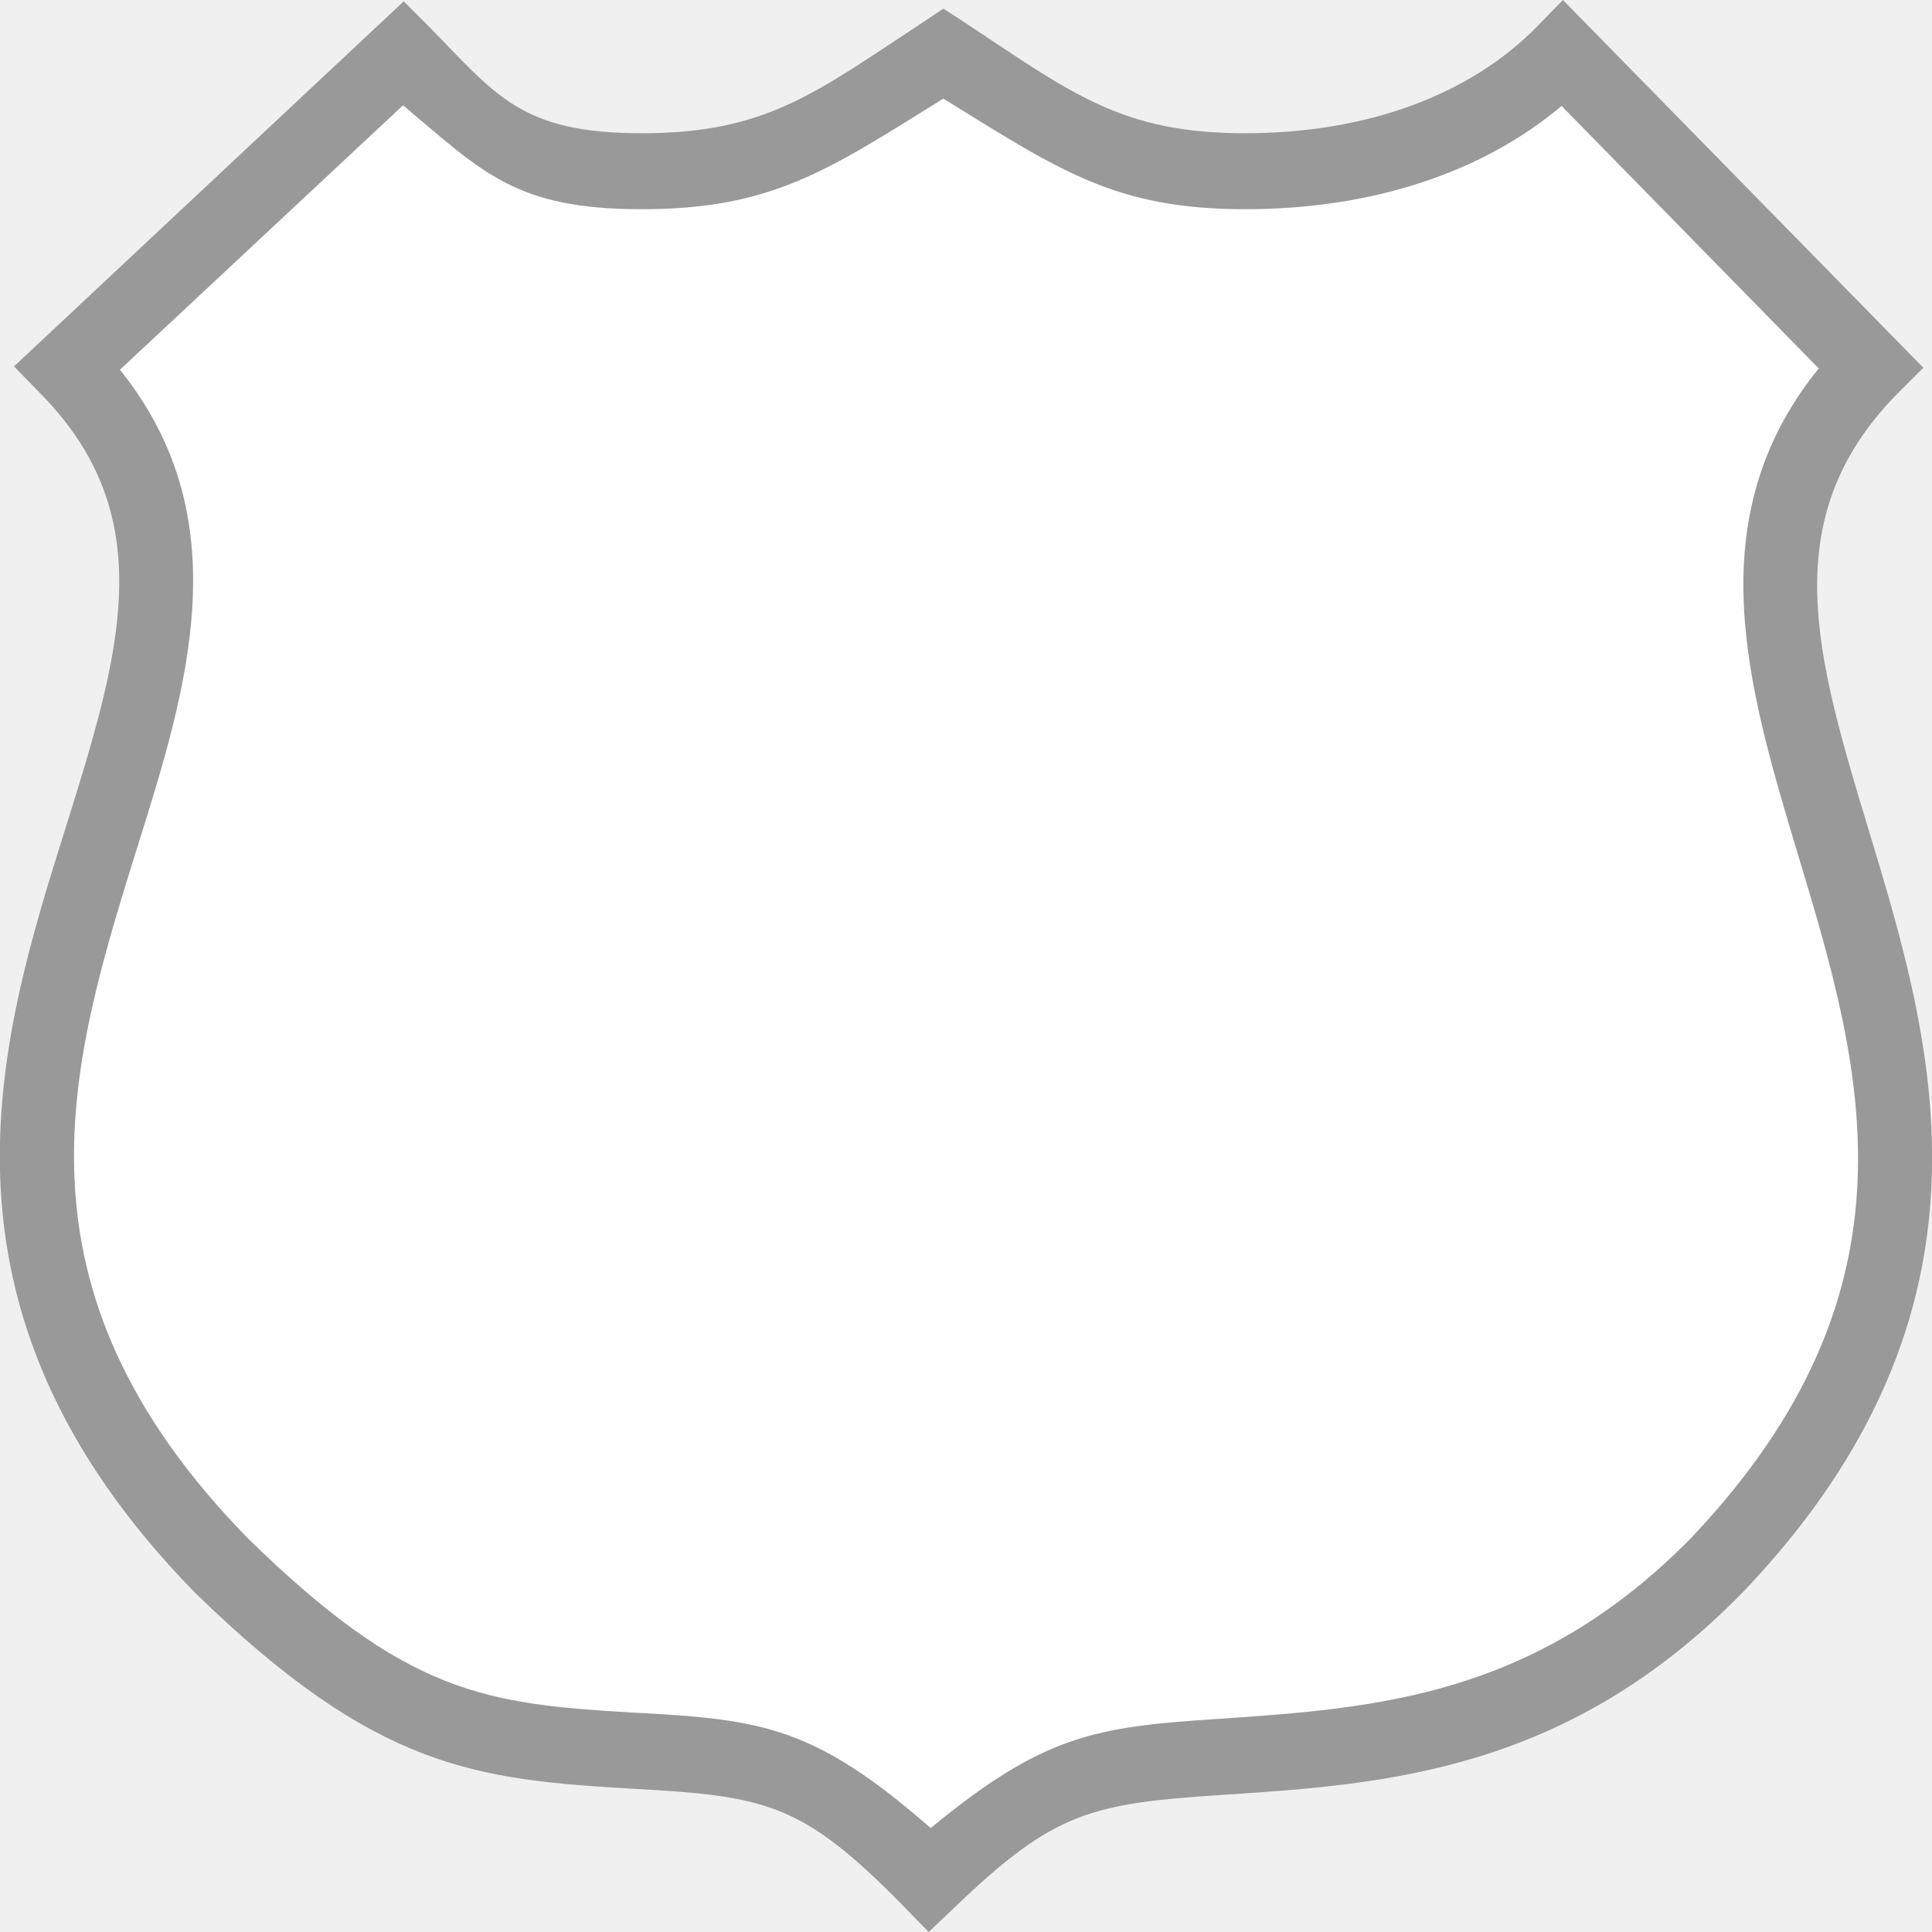
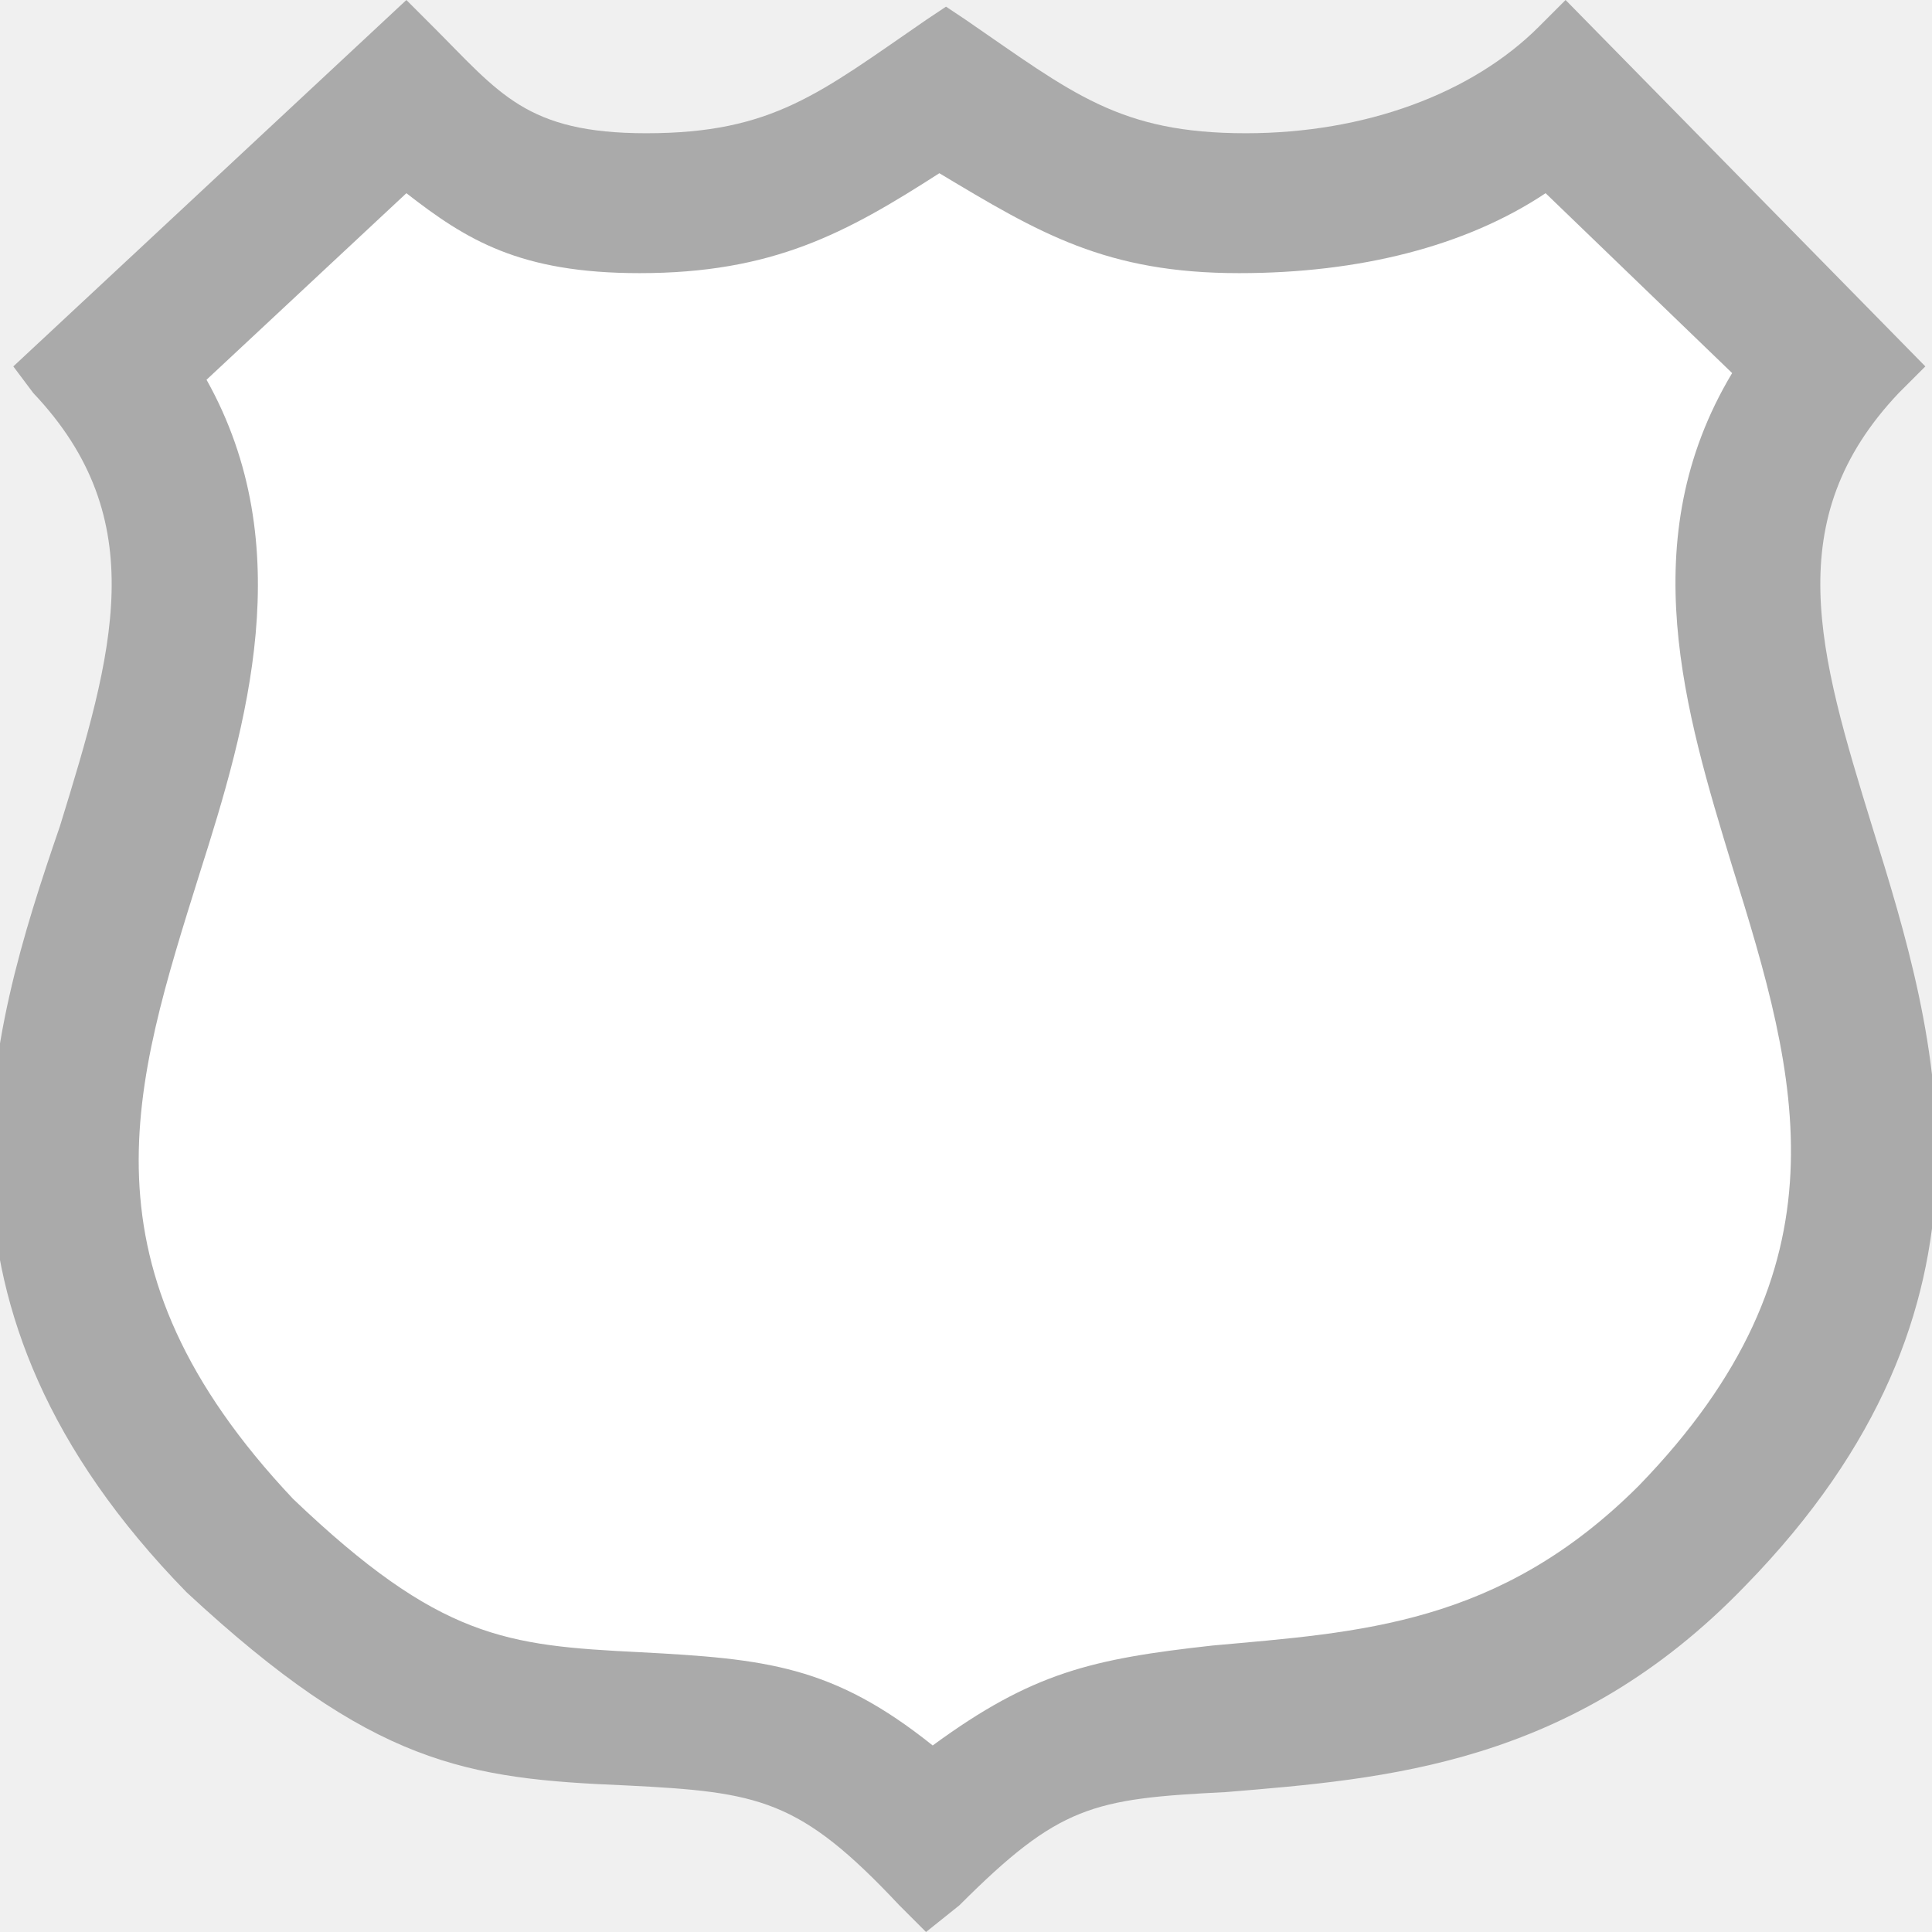
- <svg xmlns="http://www.w3.org/2000/svg" version="1.0" id="Layer_1" x="0px" y="0px" width="29px" height="29px" viewBox="0 0 29 29" enable-background="new 0 0 29 29" xml:space="preserve">
-   <g>
-     <g id="XMLID_1_">
-       <g>
-         <path fill="#FFFFFF" d="M6.05,1.58C7.25,2.59,7.74,3.14,9.63,3.14     c1.96,0,2.79-0.58,4.53-1.66c1.75,1.08,2.58,1.66,4.53,1.66     c1.89,0,3.55-0.54,4.75-1.55l3.86,3.94c-1.83,2.26-1.06,4.8-0.32,7.27     c0.97,3.21,1.97,6.53-1.6,10.29c-2.35,2.39-4.75,2.55-7.07,2.71     c-1.89,0.12-2.65,0.25-4.34,1.64C12.24,25.93,11.46,25.81,9.56,25.71     C7.29,25.58,6.12,25.44,3.72,23.09C0.01,19.3,1.05,15.97,2.05,12.75     c0.77-2.44,1.55-4.96-0.25-7.2L6.05,1.58z" />
-         <path fill="#999999" d="M9.5,26.85c-2.36-0.14-3.85-0.29-6.57-2.94     c-4.2-4.29-2.95-8.29-1.94-11.5C1.8,9.82,2.43,7.77,0.62,5.92L0.21,5.5l5.85-5.48     L6.44,0.4c1.01,1.03,1.38,1.6,3.19,1.6c1.86,0,2.59-0.59,4.23-1.67l0.3-0.2     l0.31,0.2C16.1,1.41,16.84,2,18.69,2c1.82,0,3.37-0.57,4.38-1.6L23.46,0     l5.41,5.52l-0.4,0.4C26.64,7.79,27.26,9.85,28.05,12.46     c0.97,3.2,2.17,7.18-1.88,11.43c-2.64,2.71-5.38,2.89-7.79,3.05     c-2,0.13-2.55,0.25-4.04,1.68L13.94,29l-0.38-0.39     C12.04,27.06,11.5,26.96,9.5,26.85z M1.8,5.55c1.8,2.24,1.02,4.76,0.25,7.2     C1.05,15.97,0.01,19.3,3.72,23.09C6.12,25.44,7.29,25.58,9.56,25.71     c1.9,0.1,2.68,0.22,4.41,1.73c1.69-1.39,2.45-1.52,4.34-1.64     c2.32-0.16,4.72-0.32,7.07-2.71c3.57-3.76,2.57-7.08,1.6-10.29     c-0.74-2.47-1.51-5.01,0.32-7.27L23.44,1.59     c-1.2,1.01-2.86,1.55-4.75,1.55c-1.95,0-2.78-0.58-4.53-1.66     c-1.74,1.08-2.57,1.66-4.53,1.66C7.74,3.14,7.25,2.59,6.05,1.58     L1.8,5.55z" />
-       </g>
-       <g>
- 		</g>
-     </g>
-   </g>
+ <svg xmlns="http://www.w3.org/2000/svg" version="1.1" id="Layer_1" x="0px" y="0px" viewBox="0 0 29 29" enable-background="new 0 0 29 29" xml:space="preserve">
+   <path fill="#AAAAAA" d="M13.9,29l-0.4-0.4c-1.5-1.6-2.1-1.7-4.1-1.8c-2.4-0.1-3.8-0.3-6.6-2.9c-4.2-4.3-3-8.3-1.9-11.5  c0.8-2.6,1.4-4.6-0.4-6.5L0.2,5.5L6.1,0l0.4,0.4c1,1,1.4,1.6,3.2,1.6c1.9,0,2.6-0.6,4.2-1.7l0.3-0.2l0.3,0.2C16.1,1.4,16.8,2,18.7,2  c1.8,0,3.4-0.6,4.4-1.6L23.5,0l5.4,5.5l-0.4,0.4c-1.8,1.9-1.2,3.9-0.4,6.5c1,3.2,2.2,7.2-1.9,11.4c-2.6,2.7-5.4,2.9-7.8,3.1  c-2,0.1-2.5,0.2-4,1.7L13.9,29z" />
+   <path fill="#FFFFFF" d="M14,26.2c-1.5-1.2-2.5-1.3-4.4-1.4c-2-0.1-3-0.2-5.2-2.3C1.1,19,2,16.3,3,13.1c0.7-2.2,1.5-4.9,0.1-7.4  l3-2.8C7,3.6,7.8,4.1,9.6,4.1c2,0,3.1-0.6,4.5-1.5c1.5,0.9,2.5,1.5,4.5,1.5c1.8,0,3.4-0.4,4.6-1.2L26,5.6c-1.5,2.5-0.7,5.1,0,7.4  c1,3.2,1.8,6-1.4,9.3c-2.1,2.1-4.2,2.2-6.4,2.4C16.4,24.9,15.5,25.1,14,26.2z" />
</svg>
